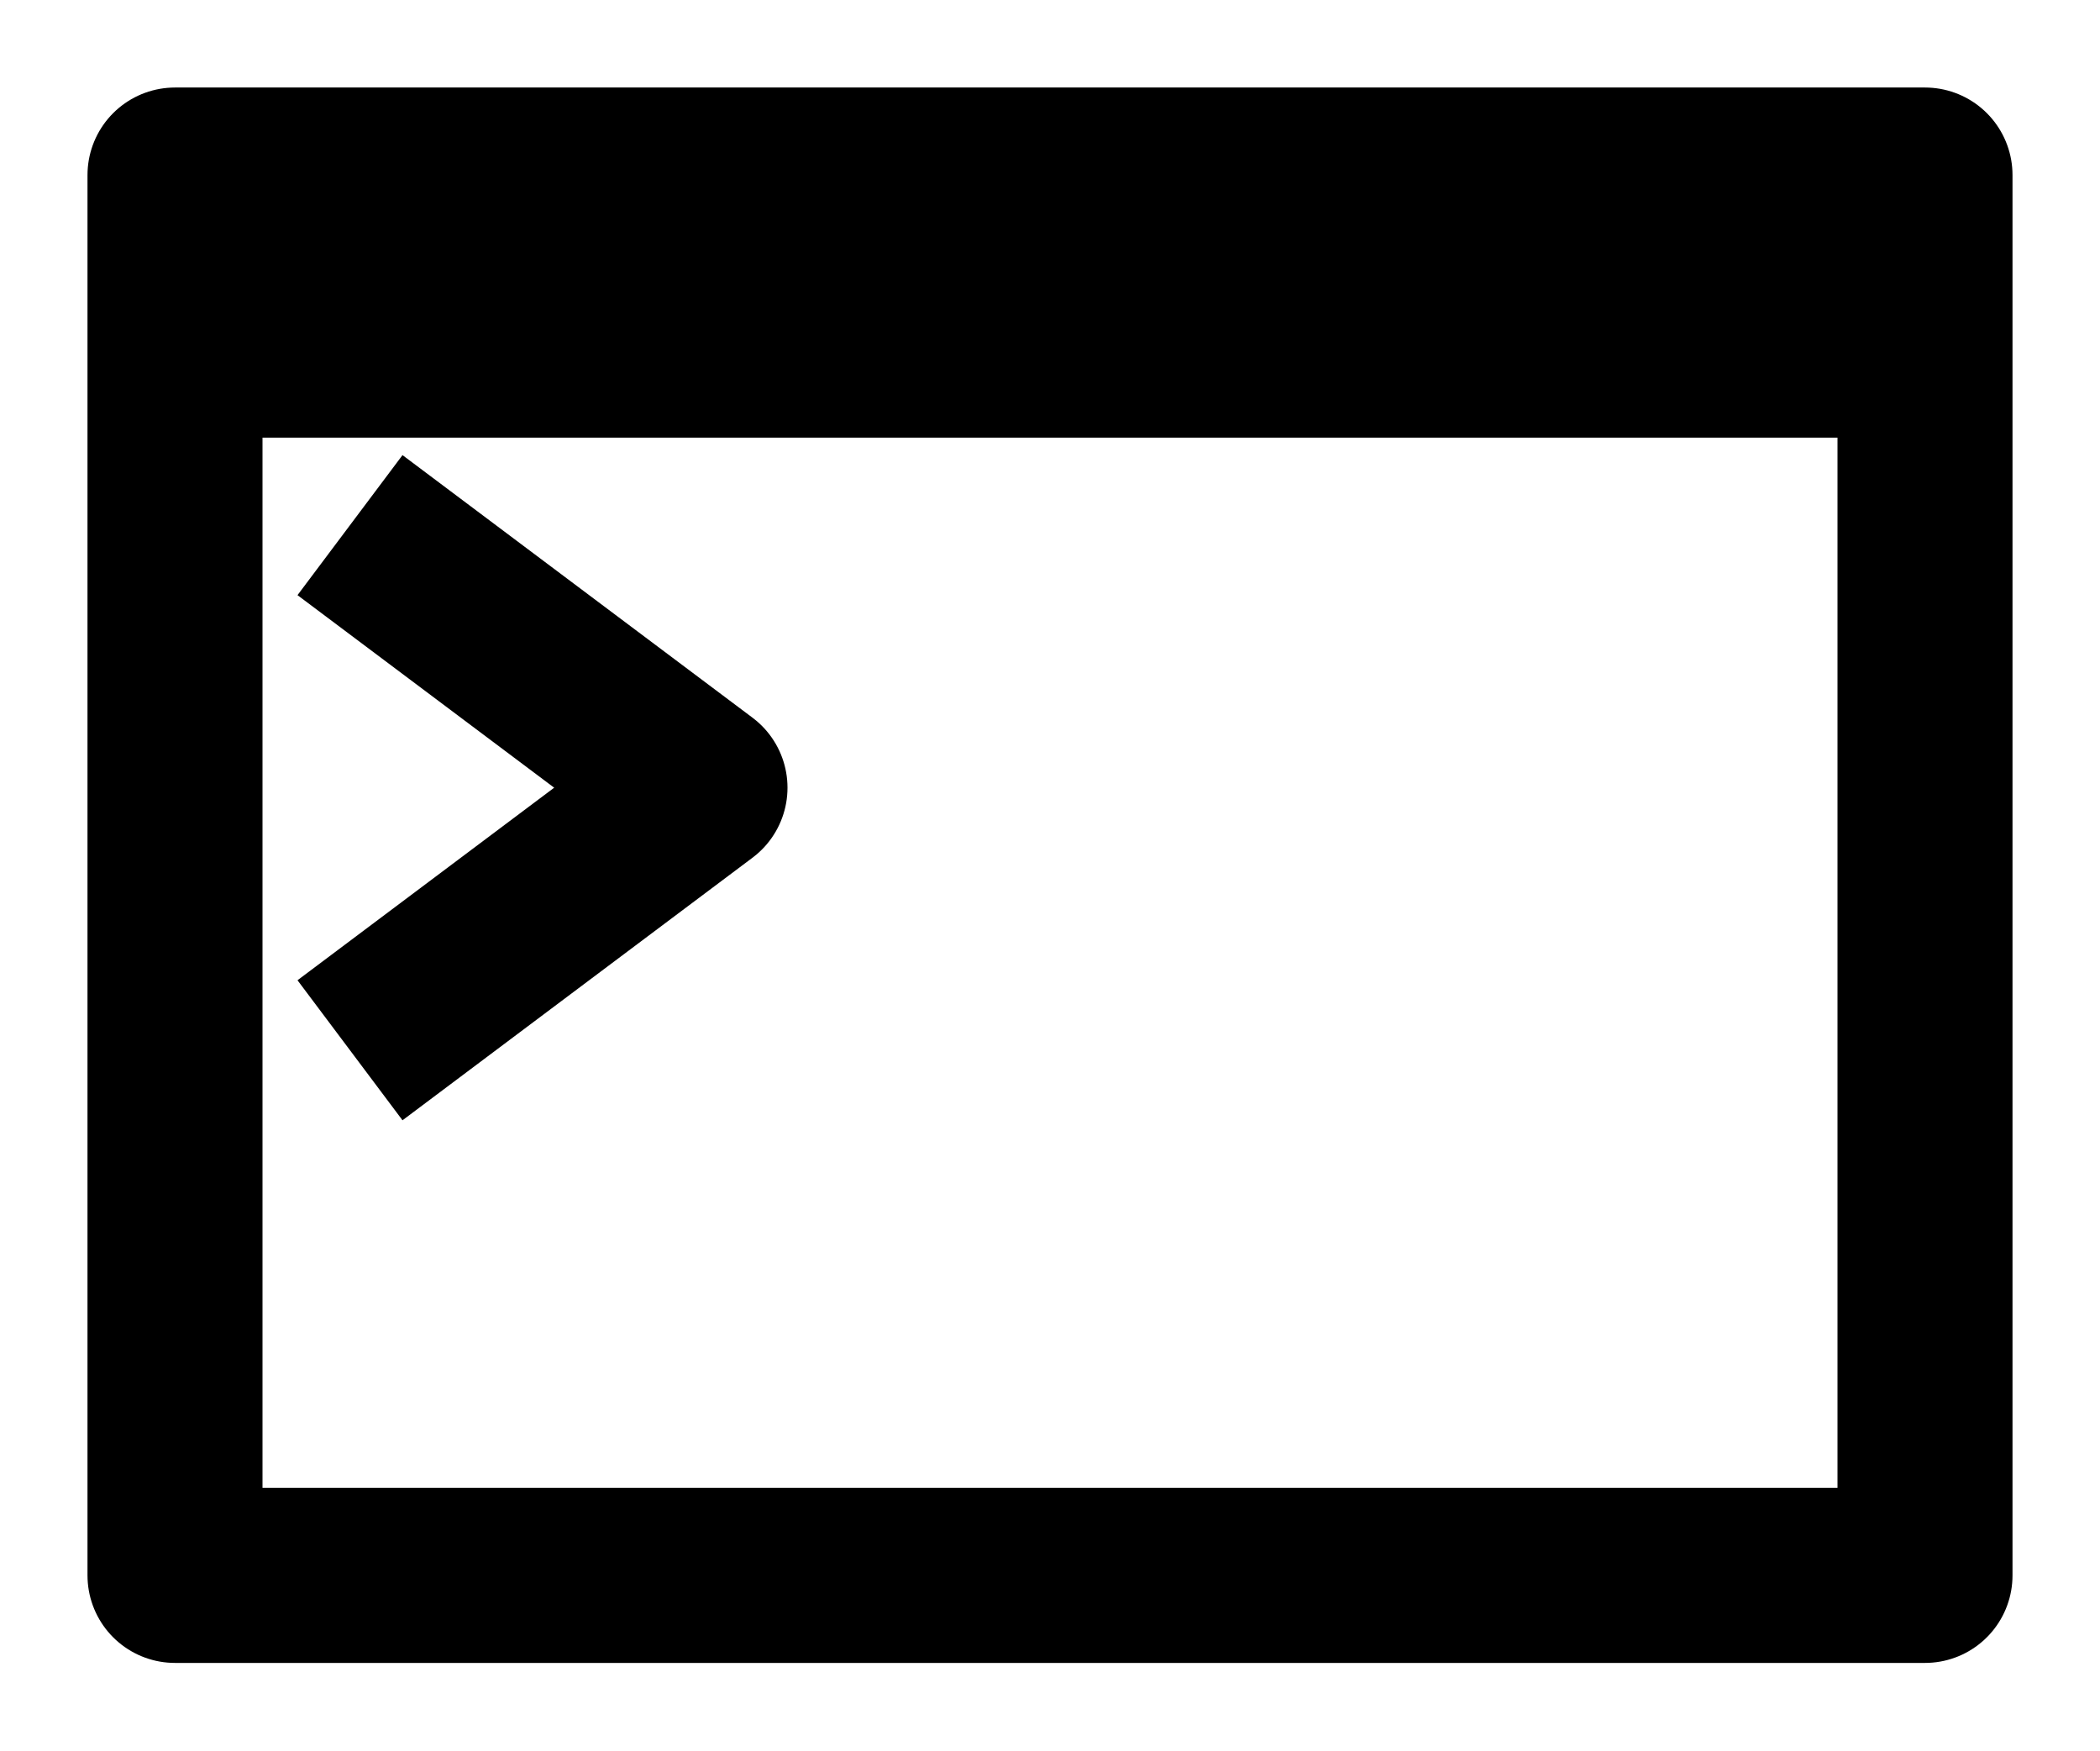
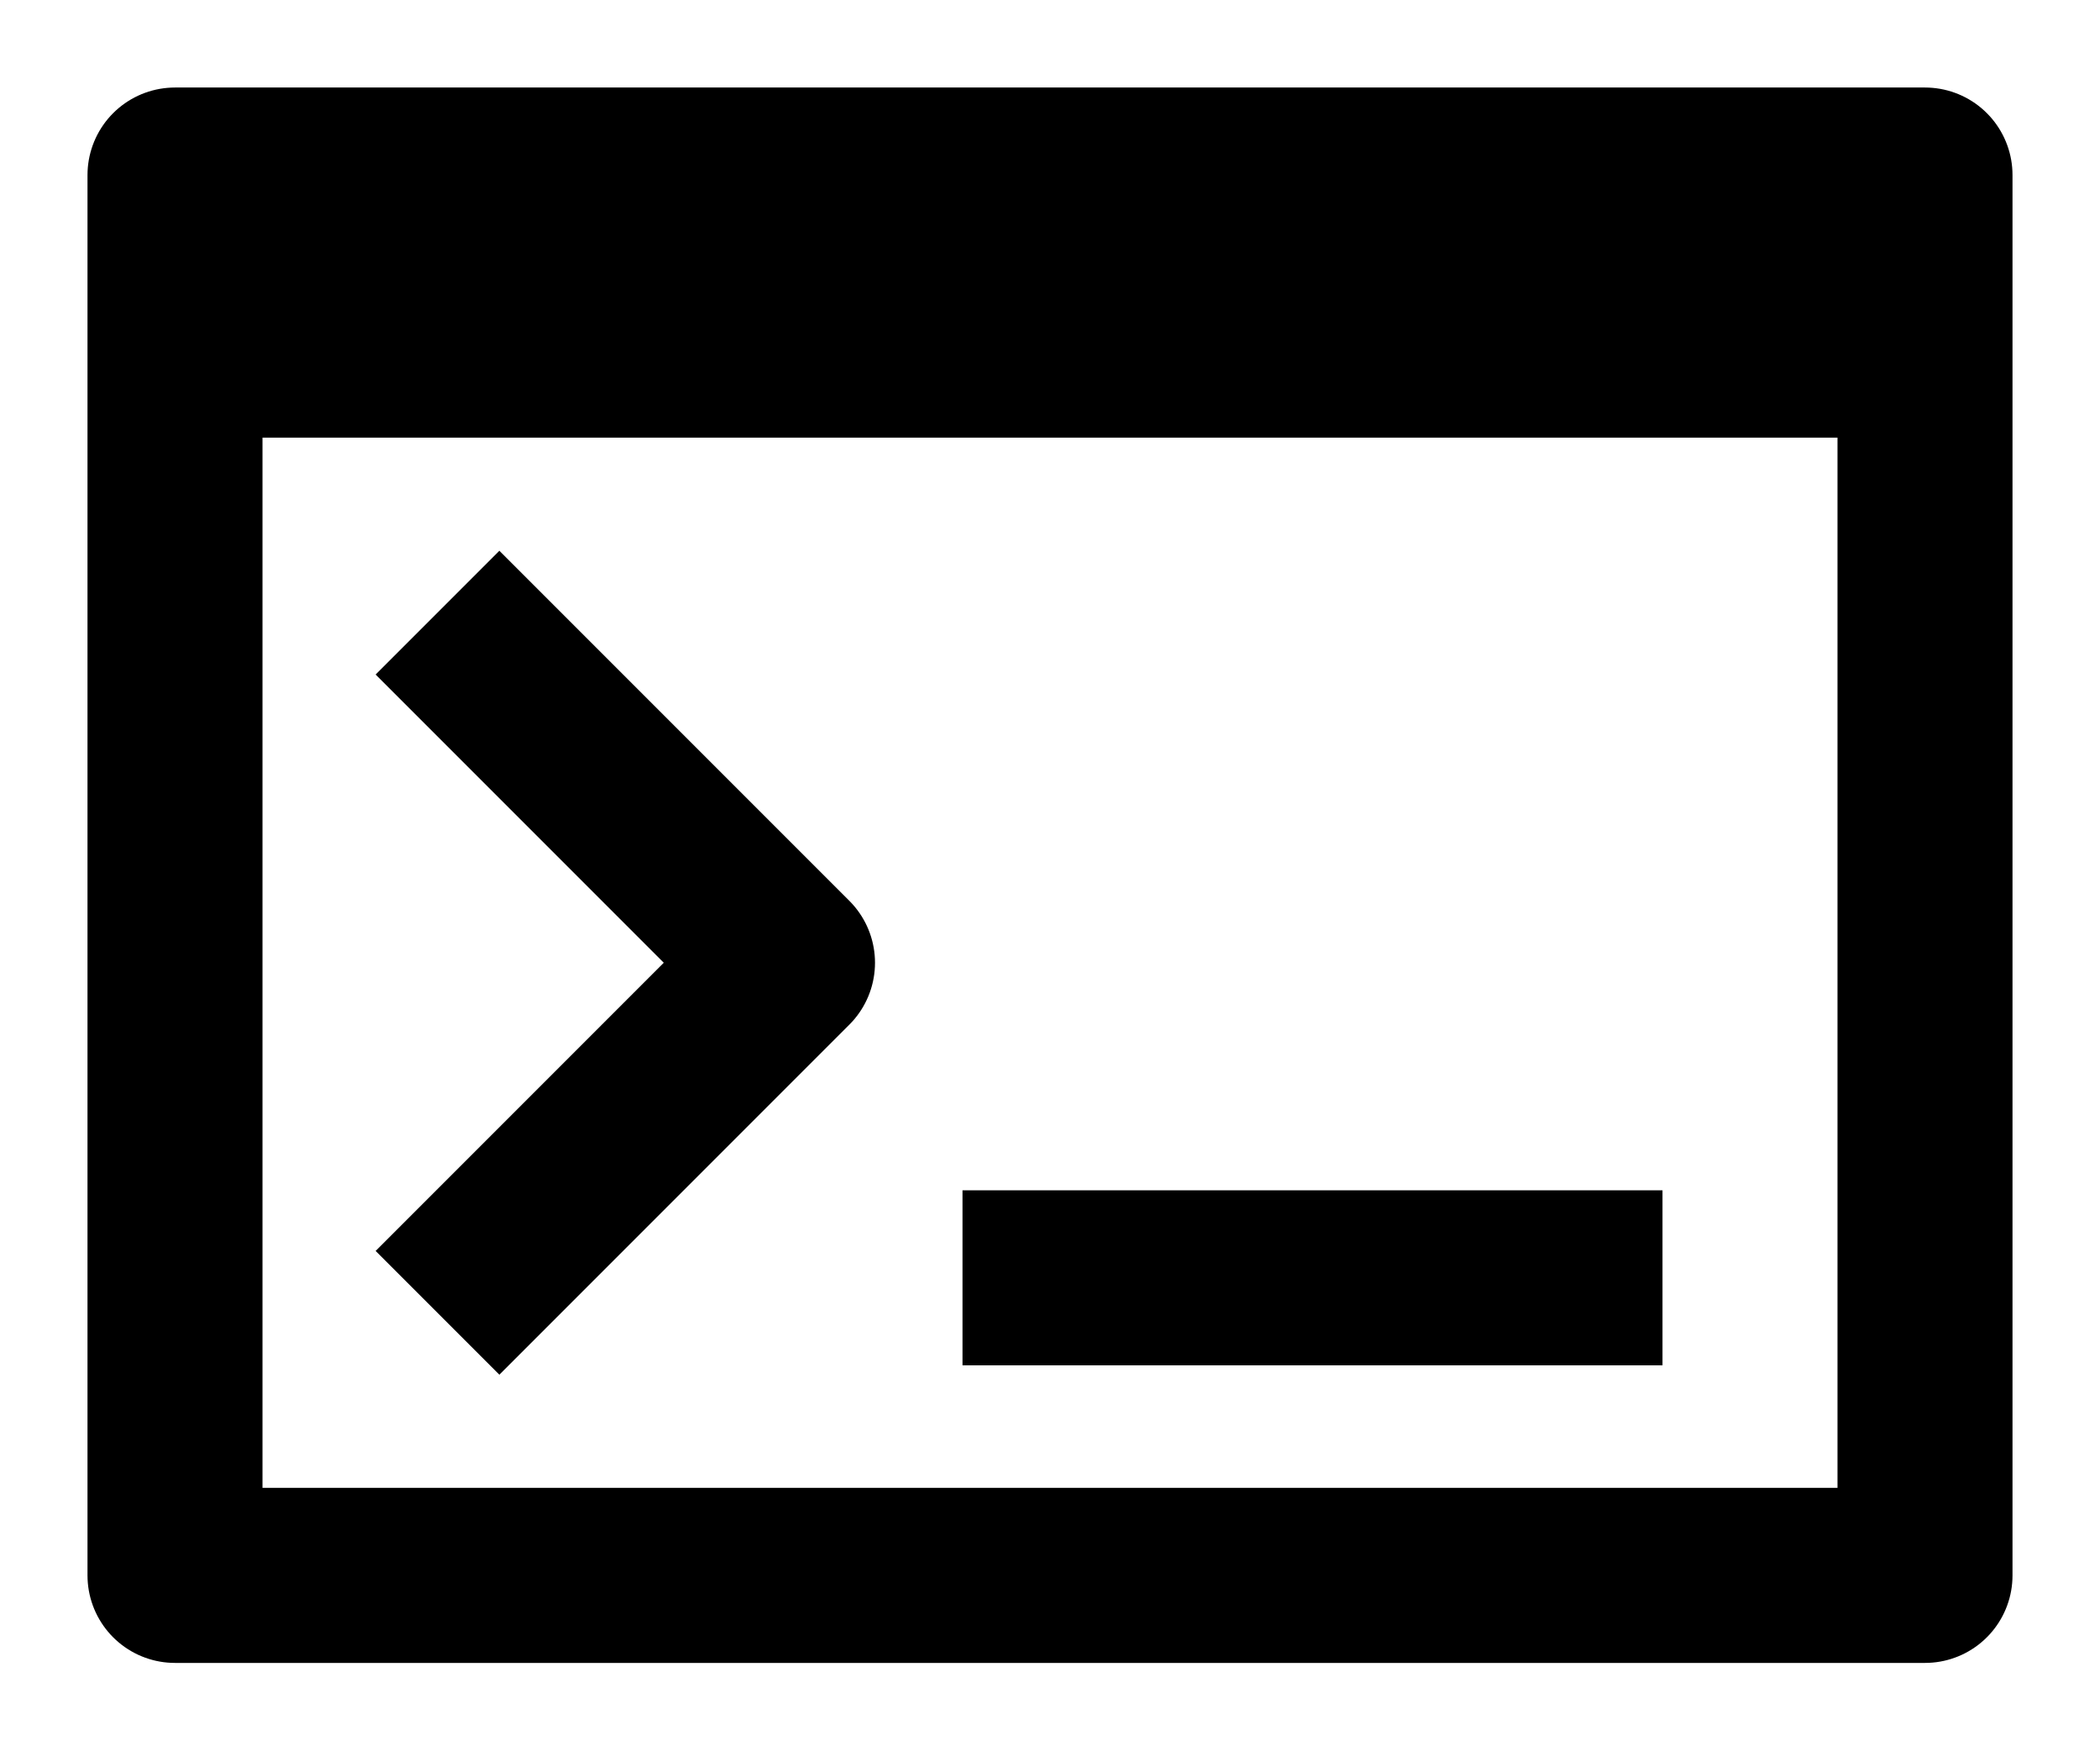
<svg xmlns="http://www.w3.org/2000/svg" viewBox="0 0 12 10" stroke="#000" fill="#0000" stroke-linejoin="round">
-   <path d="M1,1h10v8h-10zM1,2h10M2,3l2,1.5-2,1.5" />
+   <path d="M1,1h10v8h-10zM1,2h10M2.5,3.5l2,2-2,2m3-.2h4" />
</svg>
